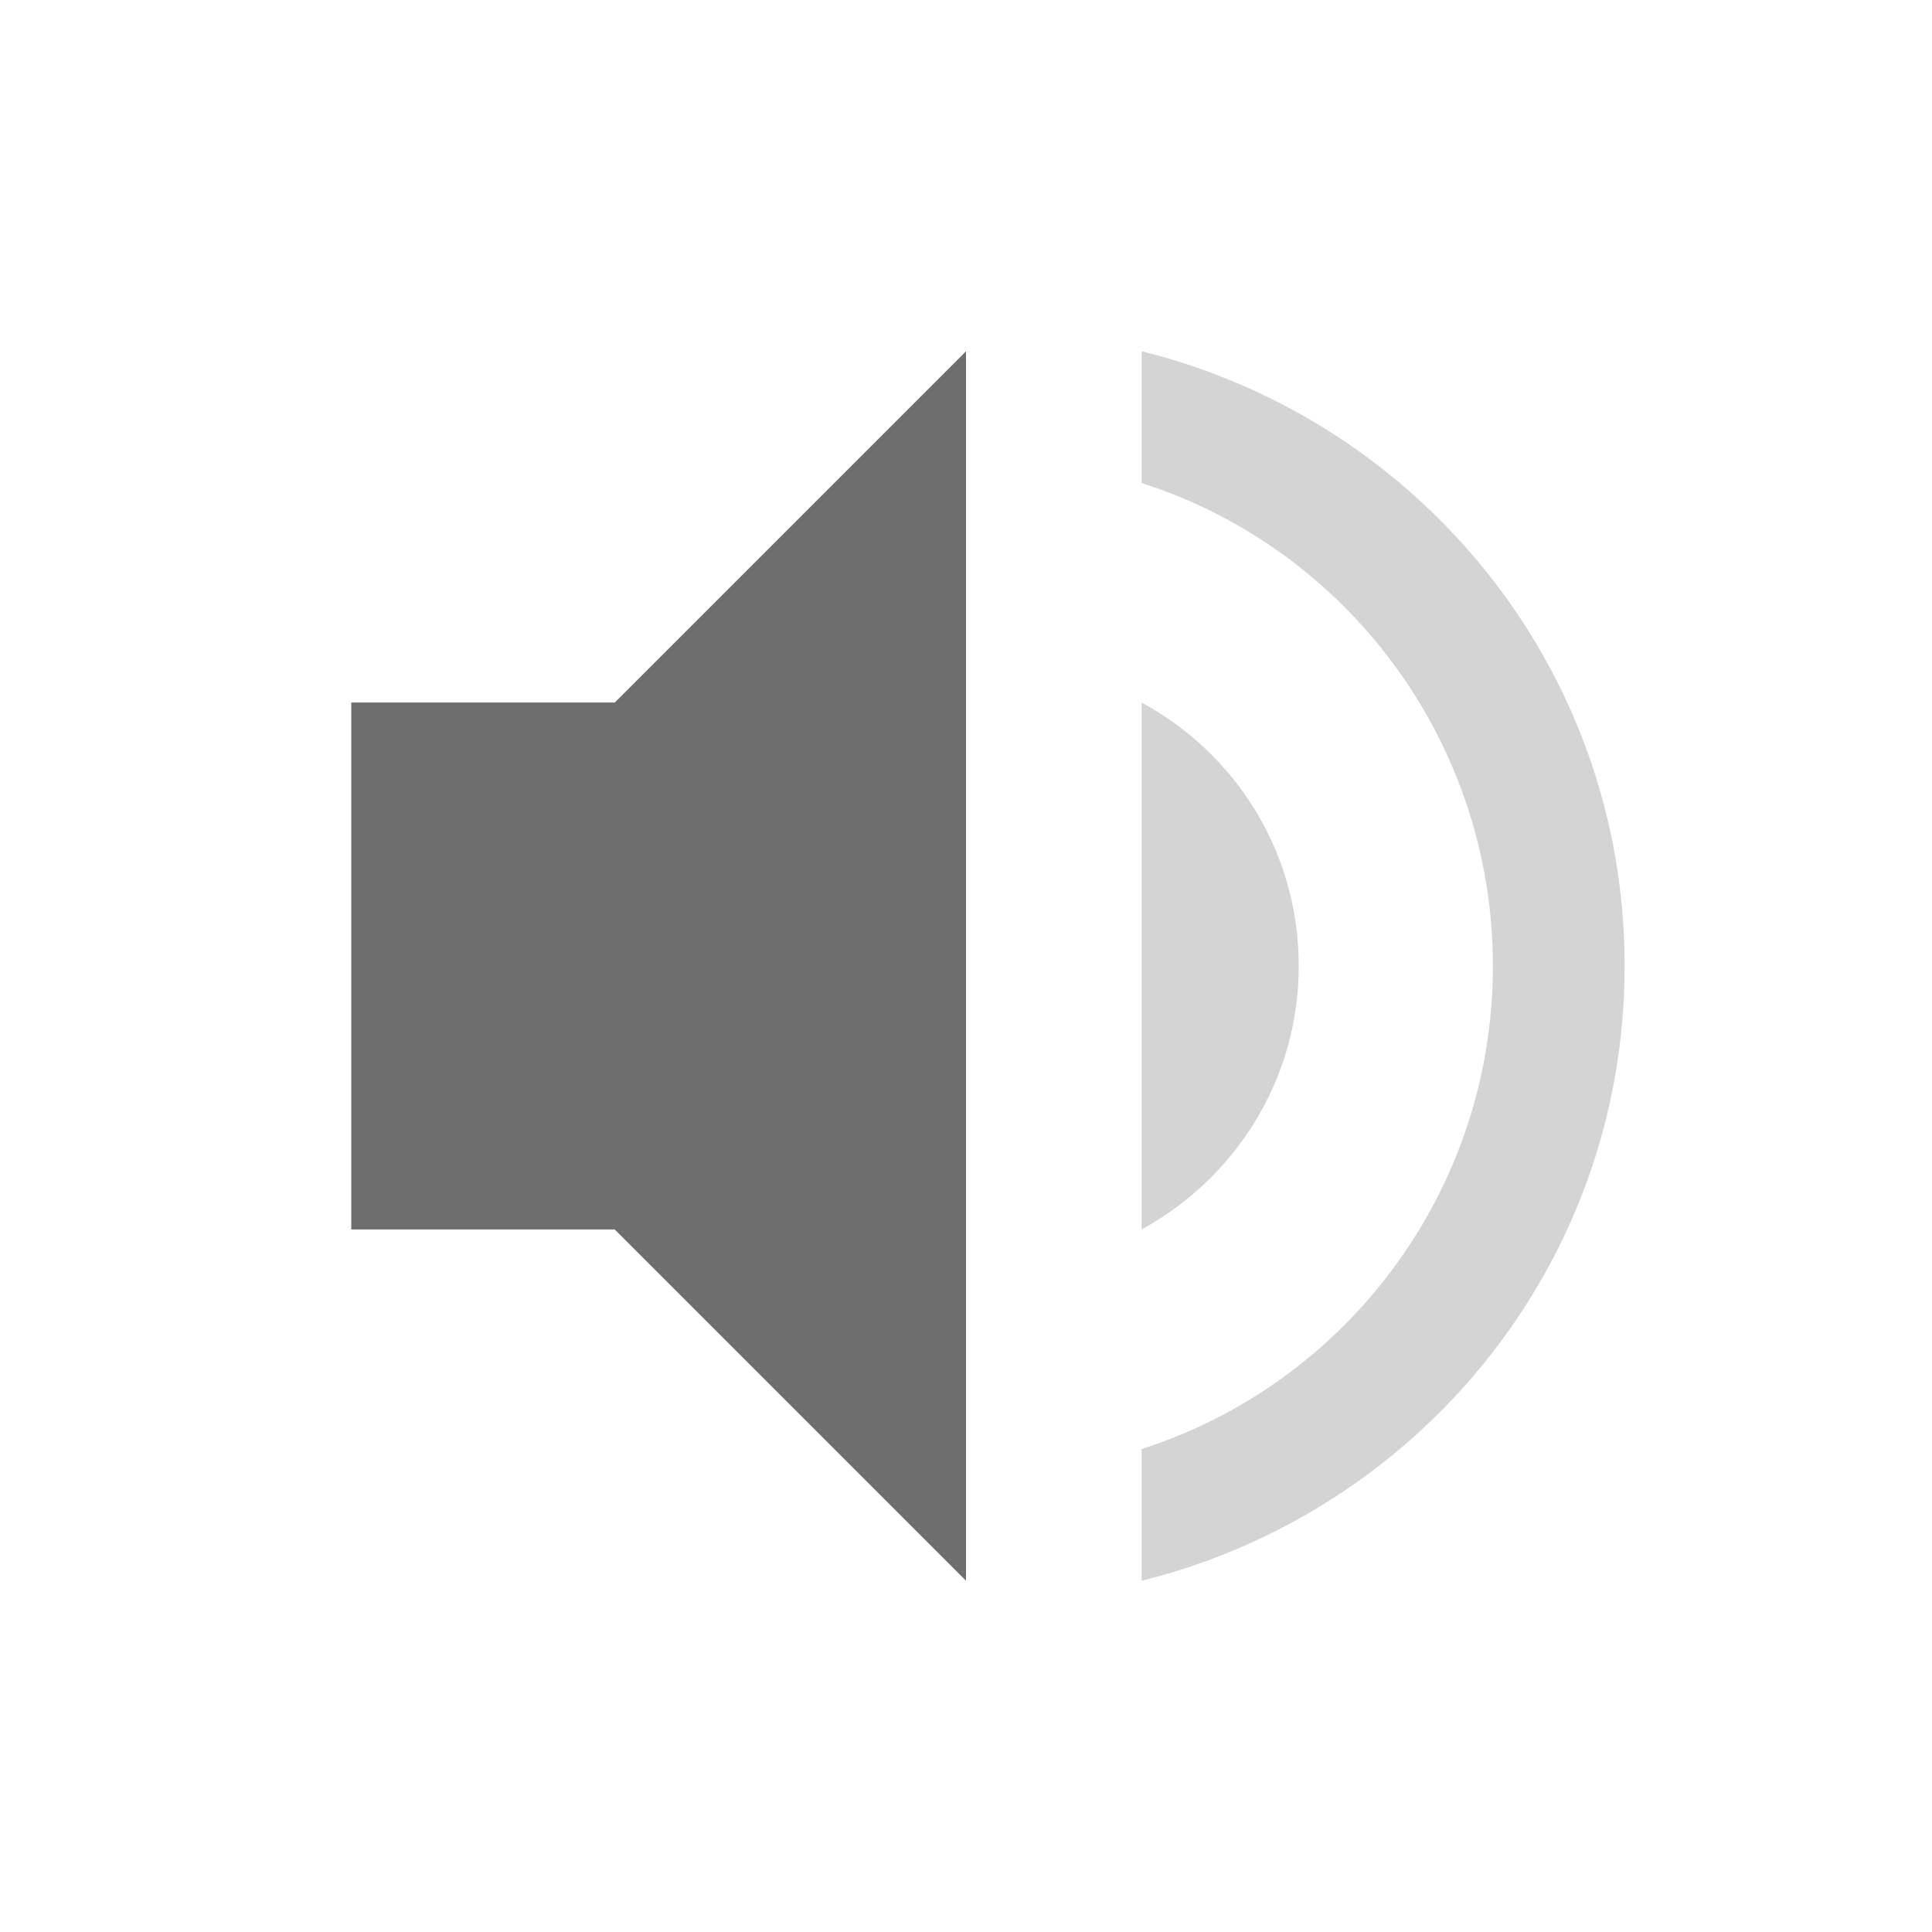
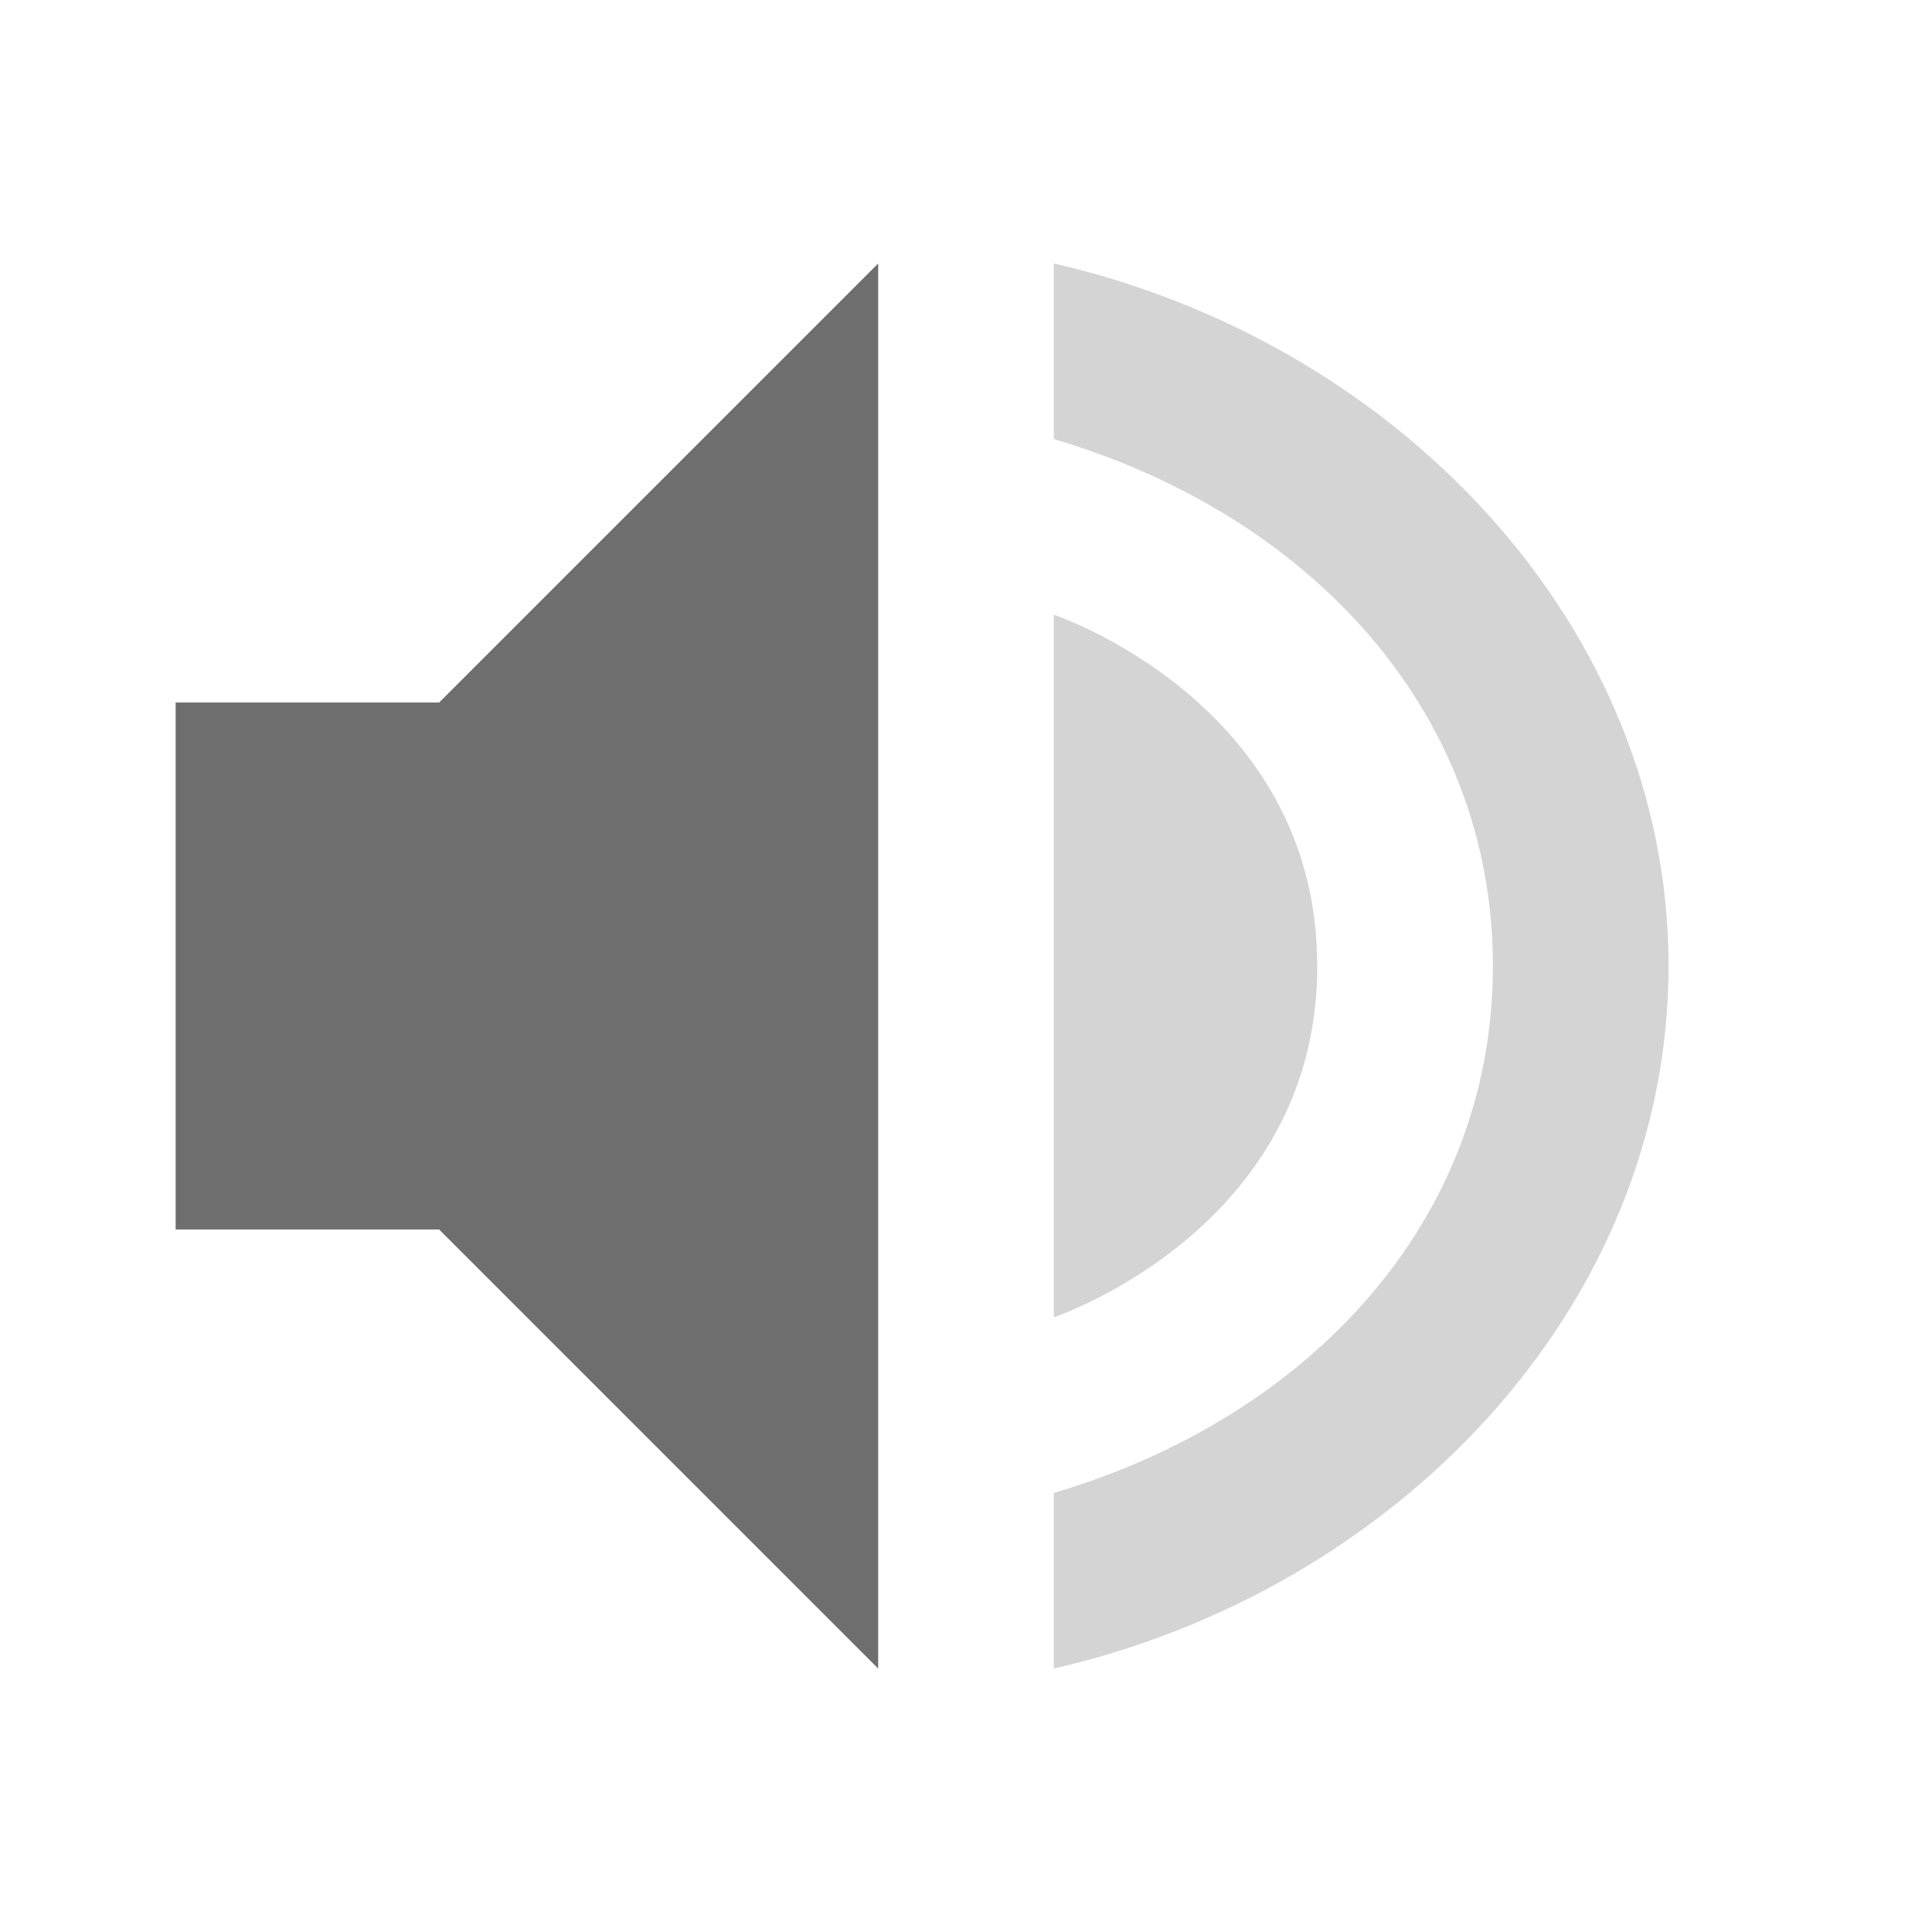
<svg xmlns="http://www.w3.org/2000/svg" width="22" height="22" version="1.1">
  <defs>
    <style id="current-color-scheme" type="text/css">
   .ColorScheme-Text { color:#6e6e6e; } .ColorScheme-Highlight { color:#4285f4; } .ColorScheme-NeutralText { color:#ff9800; } .ColorScheme-PositiveText { color:#4caf50; } .ColorScheme-NegativeText { color:#f44336; }
  </style>
  </defs>
-   <g transform="matrix(1,0,0,1,3,3)">
-     <path class="ColorScheme-Text" d="M 8,1 4,5 H 1 V 11 H 4 L 8,15 Z" style="fill:currentColor" />
-     <path class="ColorScheme-Text" d="M 10,1 V 2.5 C 12.32,3.24 14,5.43 14,8 14,10.57 12.32,12.76 10,13.5 V 15 C 13.15,14.22 15.5,11.4 15.5,8 15.5,4.6 13.15,1.78 10,1 Z M 10,5 V 11 C 11.06,10.42 11.789,9.3 11.789,8 11.789,6.7 11.07,5.58 10,5 Z" style="opacity:0.3;fill:currentColor" />
-   </g>
+   <path style="fill:currentColor" class="ColorScheme-Text" d="M 10,3 5,8 H 2 v 6 h 3 l 5,5 z" />
+   <path style="opacity:0.3;fill:currentColor" class="ColorScheme-Text" d="M 12 3 L 12 5 C 14.868 5.846 17 8.063 17 11 C 17 13.937 14.868 16.154 12 17 L 12 19 C 15.895 18.109 19 14.886 19 11 C 19 7.114 15.895 3.891 12 3 z M 12 7 L 12 15 C 12 15 15 14 15 11 C 15 8 12 7 12 7 z" />
</svg>
